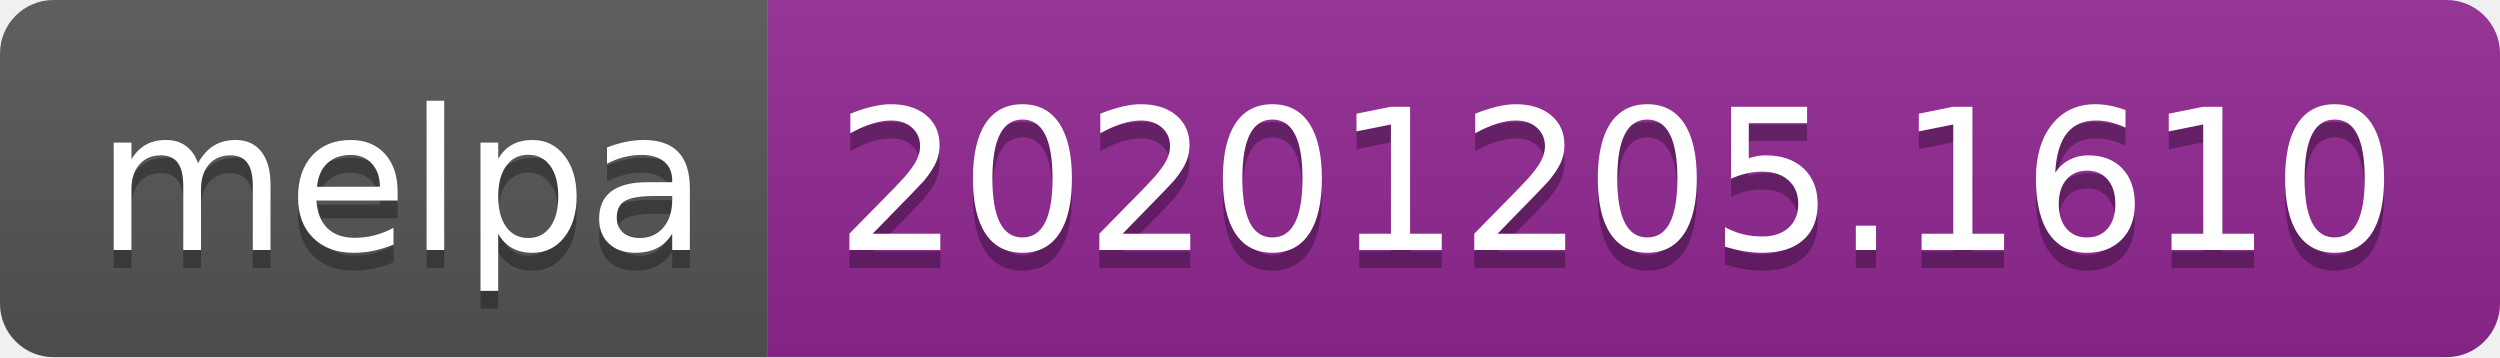
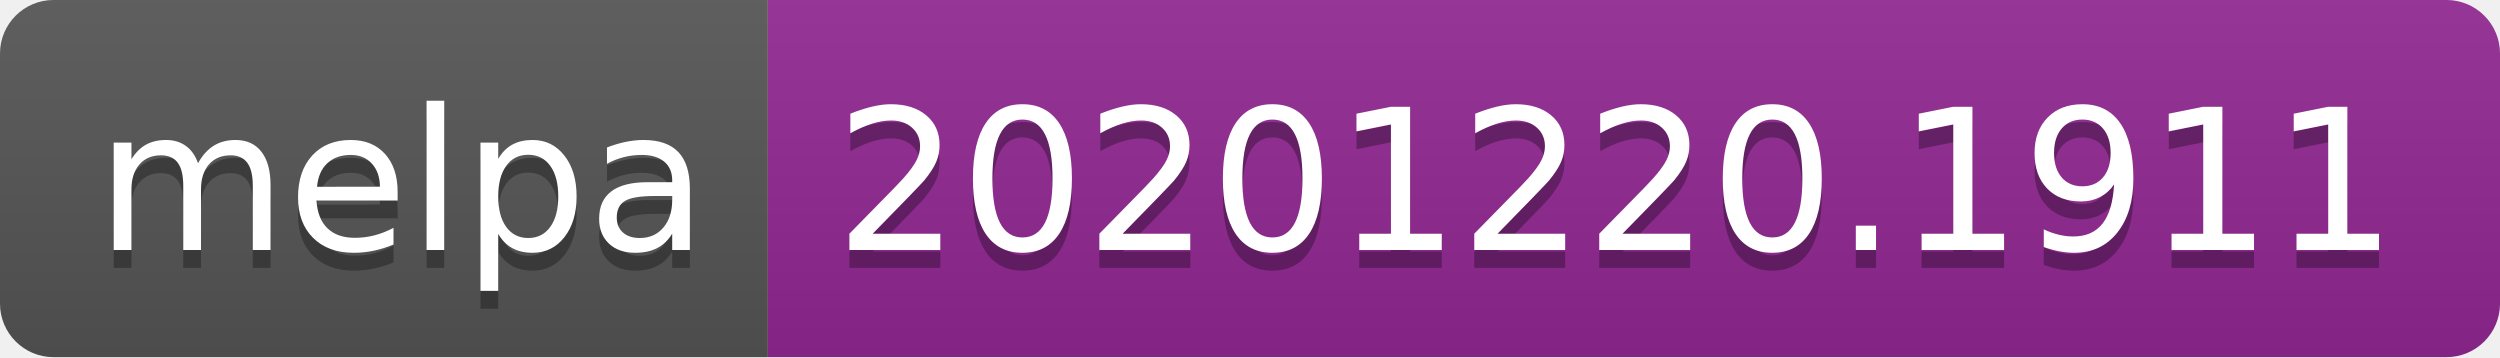
- <svg xmlns="http://www.w3.org/2000/svg" width="140" height="20" role="img" aria-label="melpa: 20201205.1610">
+ <svg xmlns="http://www.w3.org/2000/svg" width="140" height="20" role="img" aria-label="melpa: 20201220.1911">
  <linearGradient id="s" x2="0" y2="100%">
    <stop offset="0" stop-color="#bbb" stop-opacity=".1" />
    <stop offset="1" stop-opacity=".1" />
  </linearGradient>
  <clipPath id="r">
    <rect width="140" height="20" rx="3" fill="#fff" />
  </clipPath>
  <g clip-path="url(#r)">
    <rect width="43" height="20" fill="#555" />
    <rect x="43" width="97" height="20" fill="#922793" />
    <rect width="140" height="20" fill="url(#s)" />
  </g>
  <g fill="#fff" text-anchor="middle" font-family="Verdana,Geneva,DejaVu Sans,sans-serif" text-rendering="geometricPrecision" font-size="110">
    <text aria-hidden="true" x="225" y="150" fill="#010101" fill-opacity=".3" transform="scale(.1)" textLength="330">melpa</text>
    <text x="225" y="140" transform="scale(.1)" fill="#fff" textLength="330">melpa</text>
-     <text aria-hidden="true" x="905" y="150" fill="#010101" fill-opacity=".3" transform="scale(.1)" textLength="870">20201205.1610</text>
-     <text x="905" y="140" transform="scale(.1)" fill="#fff" textLength="870">20201205.1610</text>
+     <text aria-hidden="true" x="905" y="150" fill="#010101" fill-opacity=".3" transform="scale(.1)" textLength="870">20201220.1911</text>
+     <text x="905" y="140" transform="scale(.1)" fill="#fff" textLength="870">20201220.1911</text>
  </g>
</svg>
